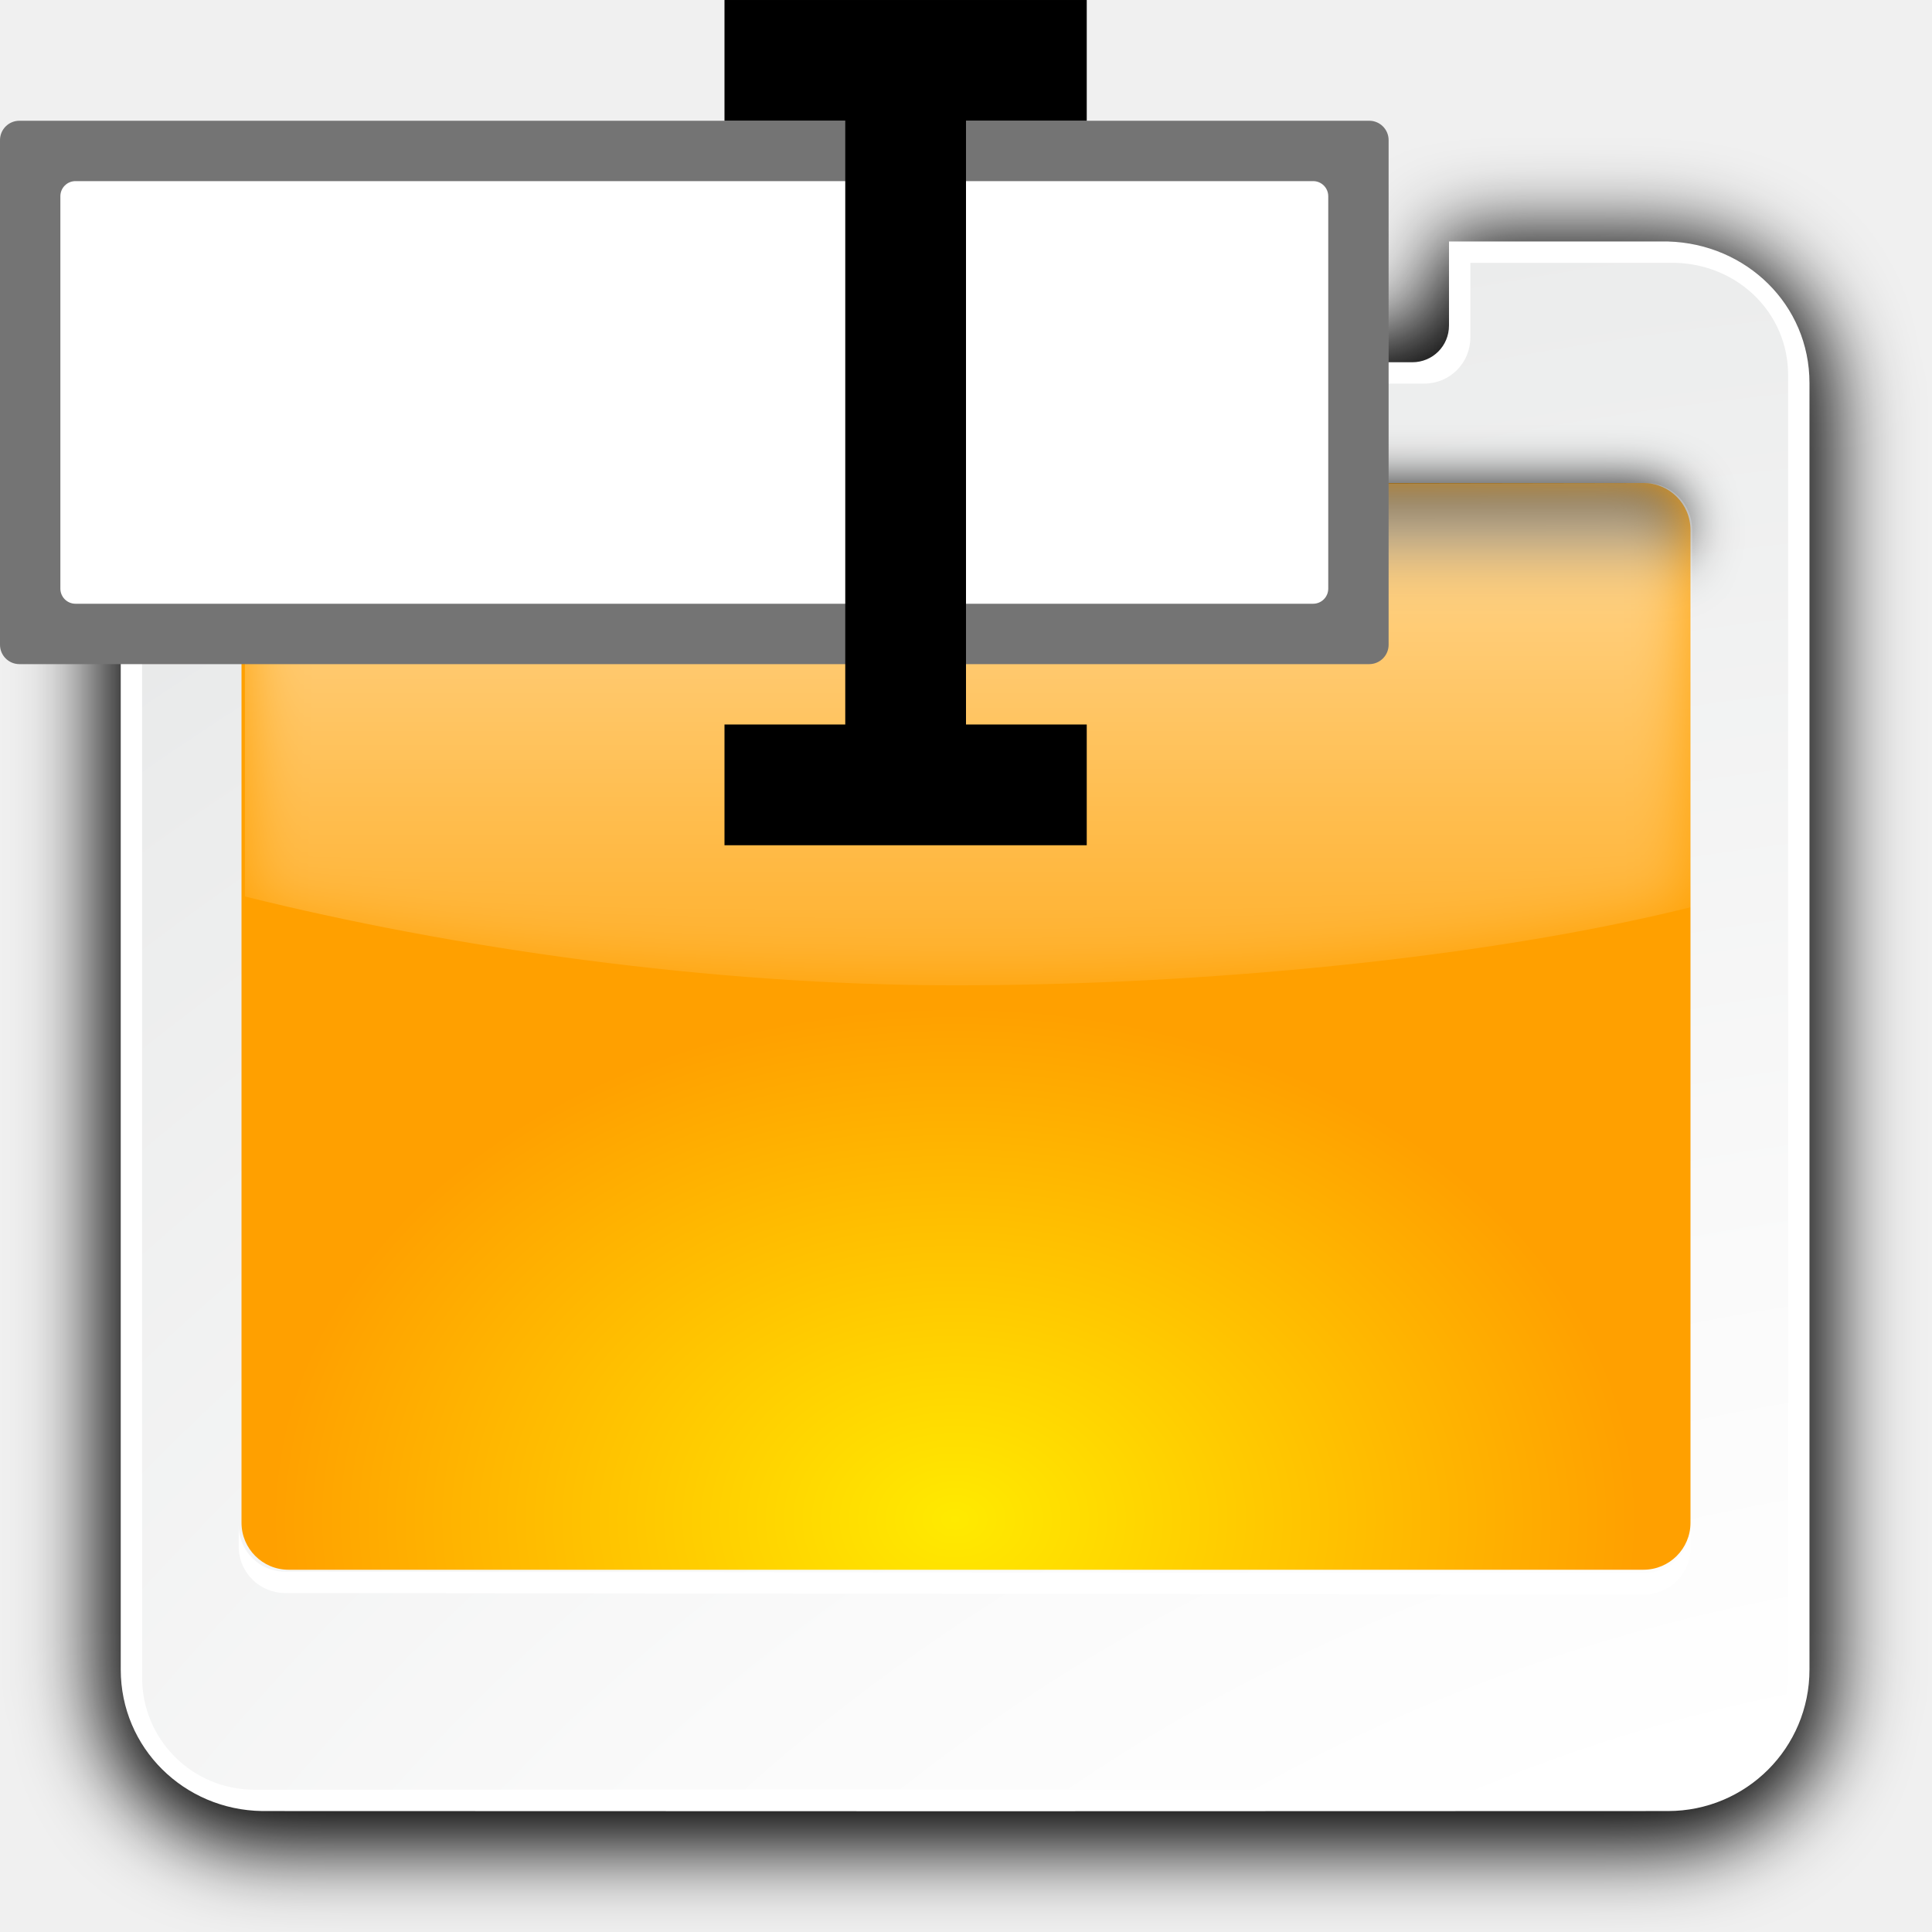
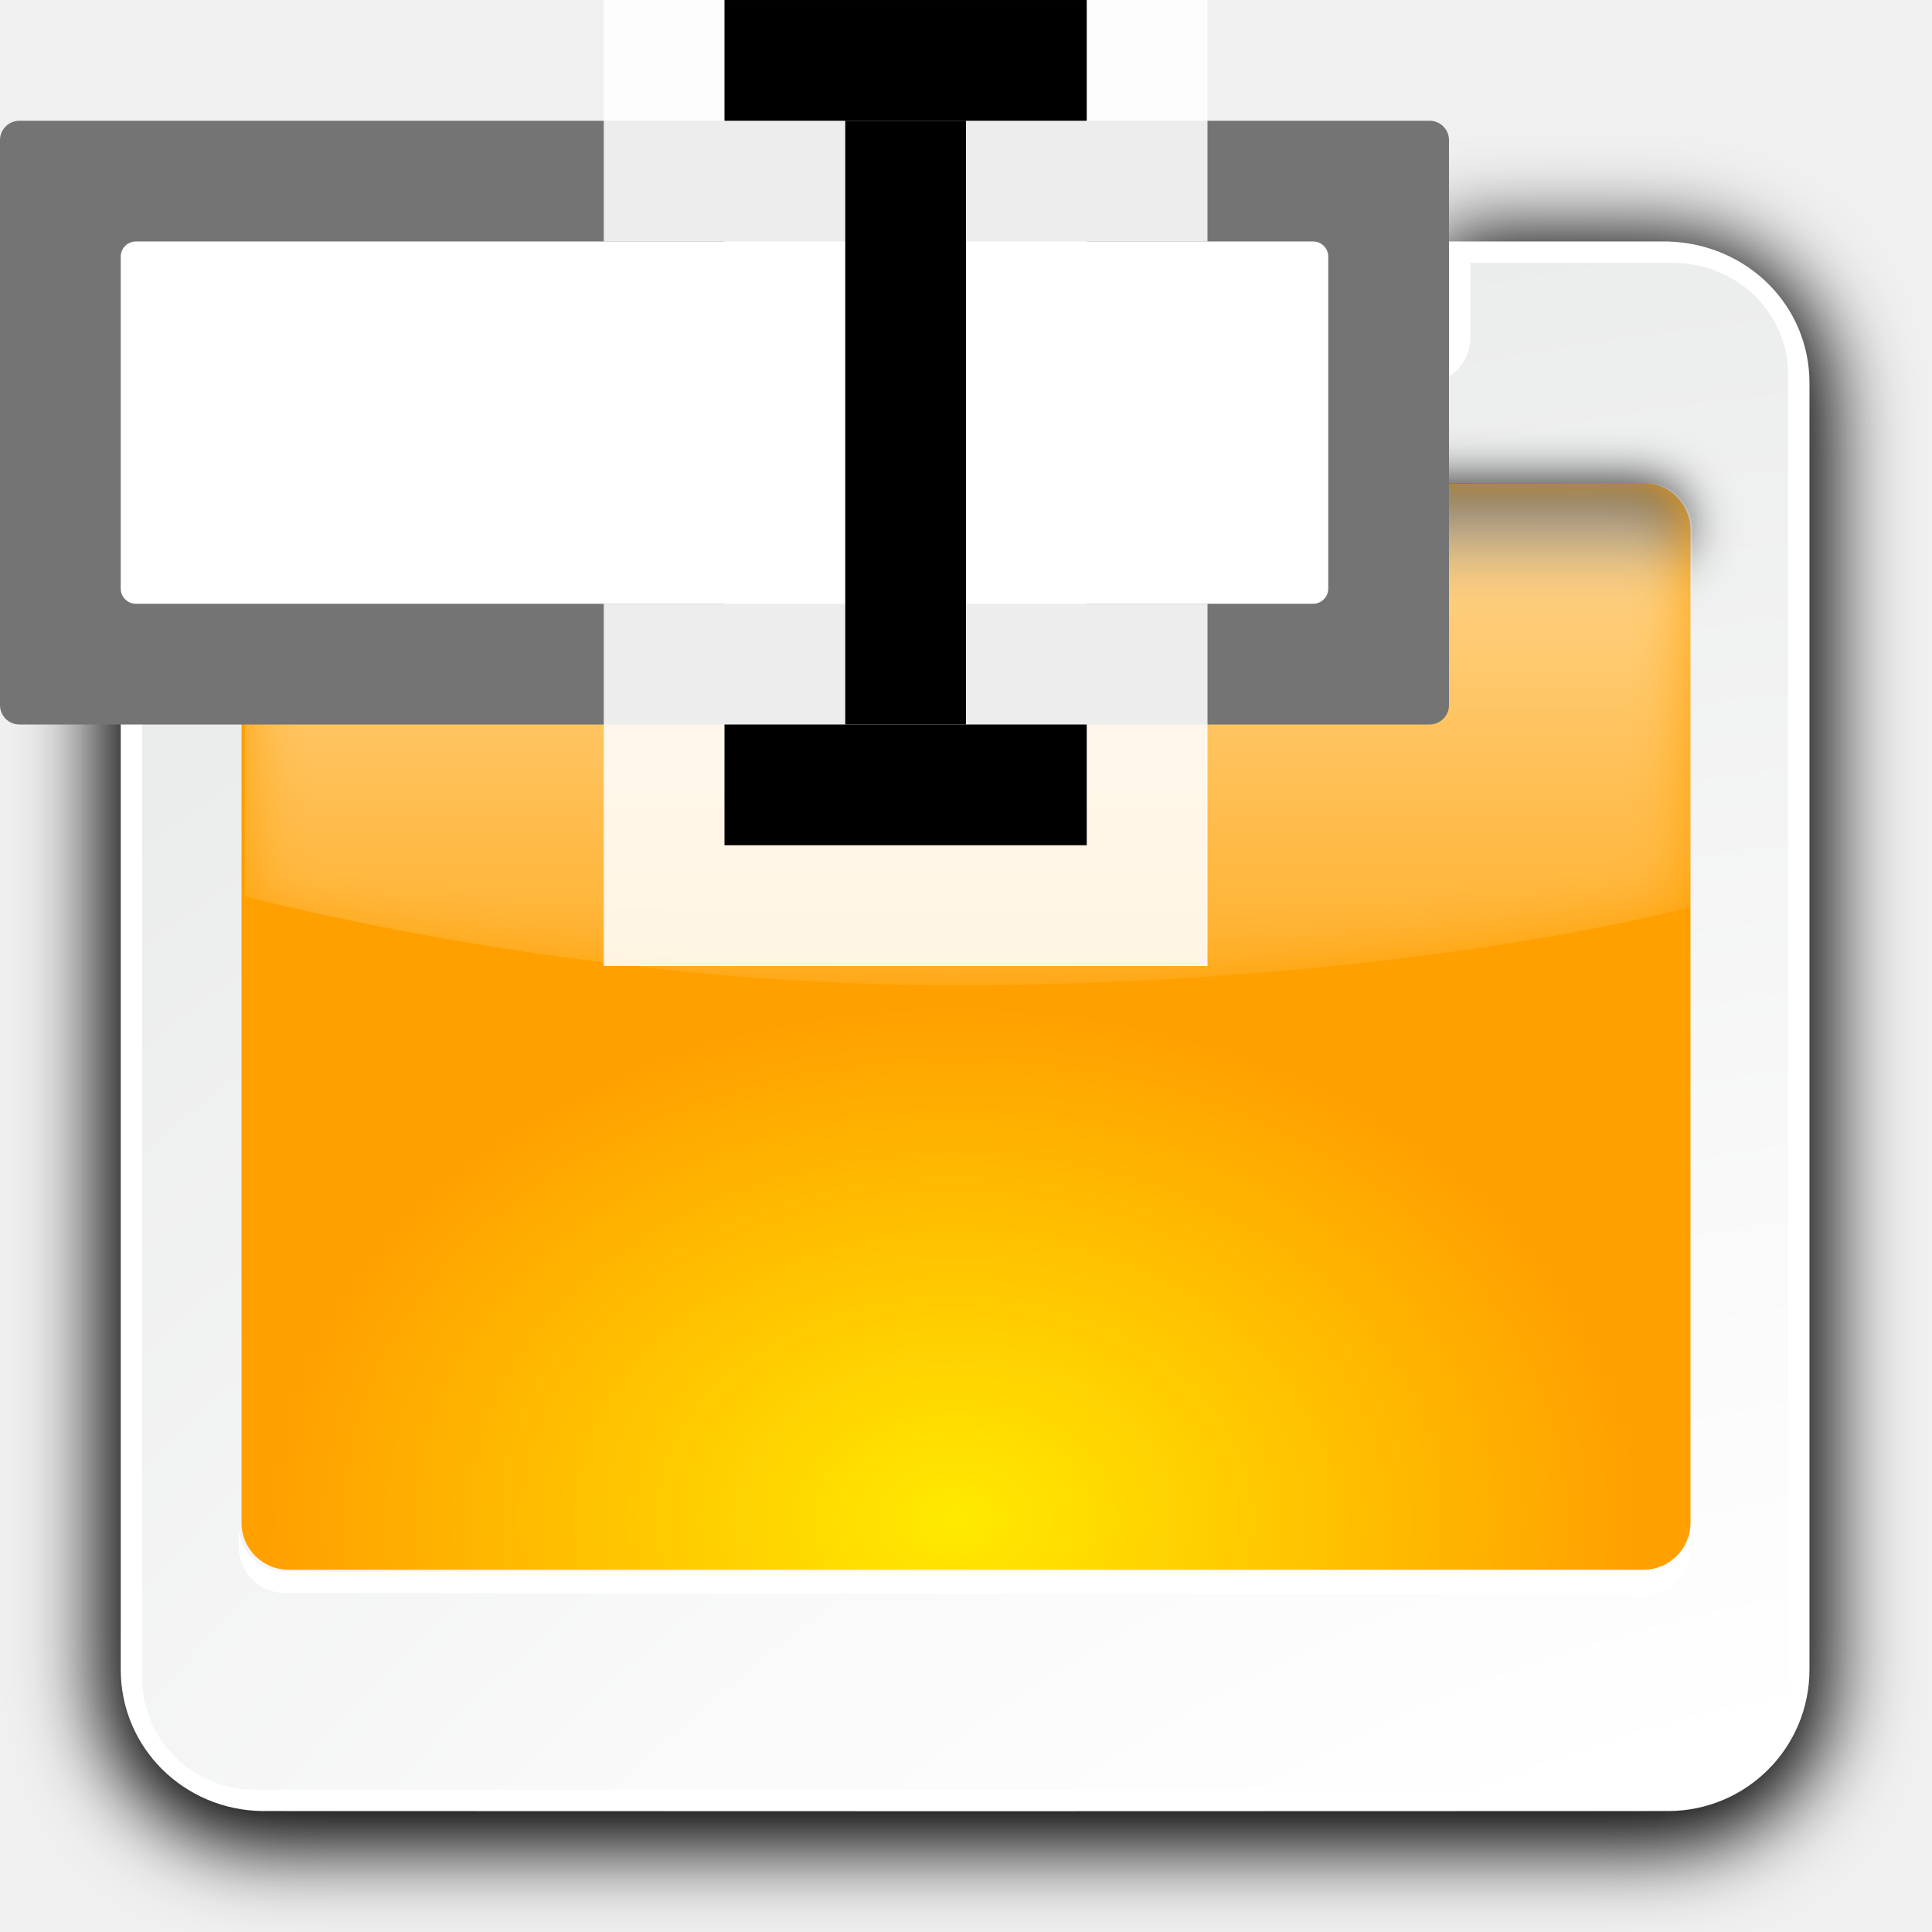
- <svg xmlns="http://www.w3.org/2000/svg" enable-background="new 0 0 128 128" height="16" viewBox="0 0 16 16" width="16">
+ <svg xmlns="http://www.w3.org/2000/svg" enable-background="new 0 0 128 128" height="16" viewBox="0 0 16 16" width="16" version="1.1" id="svg74">
+   <defs id="defs78" />
  <filter id="a" height="1.295" width="1.106" x="-.053" y="-.147">
-     <feGaussianBlur stdDeviation="1.413" />
+     <feGaussianBlur stdDeviation="1.413" id="feGaussianBlur2" />
  </filter>
  <filter id="b">
-     <feGaussianBlur stdDeviation="1.9" />
+     <feGaussianBlur stdDeviation="1.9" id="feGaussianBlur5" />
  </filter>
  <filter id="c">
-     <feGaussianBlur stdDeviation="1.126" />
+     <feGaussianBlur stdDeviation="1.126" id="feGaussianBlur8" />
  </filter>
  <linearGradient id="d" gradientUnits="userSpaceOnUse" x1="56" x2="56" y1="32" y2="88.118">
-     <stop offset="0" stop-color="#fff" />
-     <stop offset="1" stop-color="#fff" stop-opacity="0" />
+     <stop offset="0" stop-color="#fff" id="stop11" />
+     <stop offset="1" stop-color="#fff" stop-opacity="0" id="stop13" />
  </linearGradient>
  <linearGradient id="e" gradientUnits="userSpaceOnUse" x1="52" x2="52" y1="64" y2="68">
-     <stop offset="0" />
-     <stop offset="1" stop-opacity="0" />
+     <stop offset="0" id="stop16" />
+     <stop offset="1" stop-opacity="0" id="stop18" />
  </linearGradient>
  <radialGradient id="f" cx="48" cy="112" gradientTransform="matrix(1 0 0 .75 0 28)" gradientUnits="userSpaceOnUse" r="32">
-     <stop offset="0" stop-color="#ffea00" />
-     <stop offset="1" stop-color="#ffa000" />
+     <stop offset="0" stop-color="#ffea00" id="stop21" />
+     <stop offset="1" stop-color="#ffa000" id="stop23" />
  </radialGradient>
  <radialGradient id="g" cx="100.889" cy="155.997" gradientTransform="matrix(4.388583 0 0 3.888889 -340.1583 -425.4317)" gradientUnits="userSpaceOnUse" r="40">
-     <stop offset="0" stop-color="#fff" />
-     <stop offset=".114" stop-color="#bdbebf" />
-     <stop offset=".203" stop-color="#ececec" />
-     <stop offset=".236" stop-color="#fafafa" />
-     <stop offset=".388" stop-color="#fff" />
-     <stop offset=".531" stop-color="#fafafa" />
-     <stop offset=".845" stop-color="#ebecec" />
-     <stop offset="1" stop-color="#e1e2e3" />
+     <stop offset="0" stop-color="#fff" id="stop26" />
+     <stop offset=".114" stop-color="#bdbebf" id="stop28" />
+     <stop offset=".203" stop-color="#ececec" id="stop30" />
+     <stop offset=".236" stop-color="#fafafa" id="stop32" />
+     <stop offset=".388" stop-color="#fff" id="stop34" />
+     <stop offset=".531" stop-color="#fafafa" id="stop36" />
+     <stop offset=".845" stop-color="#ebecec" id="stop38" />
+     <stop offset="1" stop-color="#e1e2e3" id="stop40" />
  </radialGradient>
  <clipPath id="h">
-     <path d="m16.948 55.59c-1.22 0-2.188.968-2.188 2.188v17.062c9.64 2.397 21.749 4.16 33.24 4.16s24.799-1.259 34.439-3.656l.066-17.671c0-1.22-.968-2.188-2.188-2.188z" filter="url(#a)" />
+     <path d="m16.948 55.59c-1.22 0-2.188.968-2.188 2.188v17.062c9.64 2.397 21.749 4.16 33.24 4.16s24.799-1.259 34.439-3.656l.066-17.671c0-1.22-.968-2.188-2.188-2.188z" filter="url(#a)" id="path43" />
  </clipPath>
-   <g transform="matrix(.1769168 0 0 .1769168 -.583293 -7.231604)">
-     <path d="m15.949 52.868c-3.884 0-7 3.147-7 7.031l-0 59.441c0 3.884 3.116 7 7 7h32.722 32.328c3.884 0 7-3.116 7-7v-59.441c0-3.884-3.116-7.031-7-7.031h-9.475v2.994c0 .956-.763 1.719-1.719 1.719h-5.841c-.956 0-1.719-.763-1.719-1.719v-2.994z" style="fill:#020202;stroke:#000;stroke-width:2;stroke-linecap:round;stroke-linejoin:round;stroke-dashoffset:1.088;filter:url(#b)" />
-     <path d="m15.574 52.18c-3.668 0-6.625 2.957-6.625 6.625v3.208l-0 57.014c0 3.668 2.957 6.574 6.625 6.625l32.942.009 32.859-.009c3.668-.001 6.625-2.957 6.625-6.625v-60.222c0-3.668-2.958-6.524-6.625-6.625h-10.25v3.934c0 .956-.763 1.719-1.719 1.719h-3.934-1.107c-.956 0-1.719-.763-1.719-1.719v-3.934h-2.826z" fill="#fff" />
-     <path d="m15.199 53.18c-2.904 0-5.25 2.346-5.25 5.25l-0 60.972c0 2.904 2.346 5.25 5.25 5.25h66.551c2.904 0 5.25-2.346 5.25-5.25v-60.972c0-2.904-2.347-5.164-5.25-5.25h-9.625v3.496c0 1.195-.961 2.156-2.156 2.156h-6.166c-1.195 0-2.156-.961-2.156-2.156v-3.496z" fill="url(#g)" />
-     <rect fill="url(#f)" height="50.871" rx="2.202" width="67.828" x="14.602" y="63.485" />
-     <rect fill="url(#e)" filter="url(#c)" height="33.914" rx="2.202" width="67.828" x="14.602" y="63.485" />
-     <path clip-path="url(#h)" d="m16.948 55.59c-1.22 0-2.188.968-2.188 2.188l-.066 17.671c9.64 2.397 21.815 3.551 33.306 3.551s24.799-1.259 34.439-3.656l.066-17.671c0-1.22-.968-2.188-2.188-2.188z" fill="url(#d)" filter="url(#a)" transform="translate(0 8)" />
-     <path d="m14.471 112.26v1c0 1.22.968 2.186 2.188 2.188l63.585.066c1.22.001 2.188-.968 2.188-2.188v-1c0 1.22-.968 2.189-2.188 2.188l-63.585-.066c-1.22-.001-2.188-.968-2.188-2.188z" fill="#fff" />
-     <g stroke-width="2.67">
-       <rect fill="#747474" height="25.436" ry=".908" width="65.002" x="3.297" y="46.528" />
-       <rect fill="#fff" height="19.783" ry=".707" width="59.35" x="6.123" y="49.354" />
-       <path d="m37.211 40.876 16.957-0.0 0 5.652-16.957 0z" />
-       <path d="m37.211 74.79 16.957-0v5.652l-16.957 0z" />
-       <path d="m48.516 43.702v33.914l-5.652-0v-33.914z" />
+   <g transform="matrix(.1769168 0 0 .1769168 -.583293 -7.231604)" id="g72">
+     <path d="m15.949 52.868c-3.884 0-7 3.147-7 7.031l-0 59.441c0 3.884 3.116 7 7 7h32.722 32.328c3.884 0 7-3.116 7-7v-59.441c0-3.884-3.116-7.031-7-7.031h-9.475v2.994c0 .956-.763 1.719-1.719 1.719h-5.841c-.956 0-1.719-.763-1.719-1.719v-2.994z" style="fill:#020202;stroke:#000;stroke-width:2;stroke-linecap:round;stroke-linejoin:round;stroke-dashoffset:1.088;filter:url(#b)" id="path46" />
+     <path d="m15.574 52.18c-3.668 0-6.625 2.957-6.625 6.625v3.208l-0 57.014c0 3.668 2.957 6.574 6.625 6.625l32.942.009 32.859-.009c3.668-.001 6.625-2.957 6.625-6.625v-60.222c0-3.668-2.958-6.524-6.625-6.625h-10.25v3.934c0 .956-.763 1.719-1.719 1.719h-3.934-1.107c-.956 0-1.719-.763-1.719-1.719v-3.934h-2.826z" fill="#fff" id="path48" />
+     <path d="m15.199 53.18c-2.904 0-5.25 2.346-5.25 5.25l-0 60.972c0 2.904 2.346 5.25 5.25 5.25h66.551c2.904 0 5.25-2.346 5.25-5.25v-60.972c0-2.904-2.347-5.164-5.25-5.25h-9.625v3.496c0 1.195-.961 2.156-2.156 2.156h-6.166c-1.195 0-2.156-.961-2.156-2.156v-3.496z" fill="url(#g)" id="path50" />
+     <rect fill="url(#f)" height="50.871" rx="2.202" width="67.828" x="14.602" y="63.485" id="rect52" />
+     <rect fill="url(#e)" filter="url(#c)" height="33.914" rx="2.202" width="67.828" x="14.602" y="63.485" id="rect54" />
+     <path clip-path="url(#h)" d="m16.948 55.59c-1.22 0-2.188.968-2.188 2.188l-.066 17.671c9.64 2.397 21.815 3.551 33.306 3.551s24.799-1.259 34.439-3.656l.066-17.671c0-1.22-.968-2.188-2.188-2.188z" fill="url(#d)" filter="url(#a)" transform="translate(0 8)" id="path56" />
+     <path d="m14.471 112.26v1c0 1.22.968 2.186 2.188 2.188l63.585.066c1.22.001 2.188-.968 2.188-2.188v-1c0 1.22-.968 2.189-2.188 2.188l-63.585-.066c-1.22-.001-2.188-.968-2.188-2.188z" fill="#fff" id="path58" />
+     <g stroke-width="2.67" id="g70">
+       <rect height="28.262" ry="0.908" width="67.828" x="3.297" y="46.528" id="rect60" style="fill:#747474" />
+       <rect height="16.957" ry="0.707" width="56.524" x="8.949" y="52.18" id="rect62" style="fill:#ffffff" />
+       <path style="opacity:1;fill:#ffffff;fill-opacity:0.871;stroke:none;stroke-width:5.652;stroke-miterlimit:4;stroke-dasharray:none;stroke-opacity:1" d="m 31.559,40.876 v 11.305 h 5.652 l 0,16.957 h -5.652 l 0,16.957 h 28.262 l 0,-16.957 H 54.168 l 0,-16.957 h 5.652 V 40.876 Z" id="rect889" />
+       <path d="m37.211 40.876 16.957-0.0 0 5.652-16.957 0z" id="path64" />
+       <path d="m37.211 74.79 16.957-0v5.652l-16.957 0z" id="path66" />
+       <path d="m 48.516,46.528 v 28.262 l -5.652,-7e-6 V 46.528 Z" id="path68" style="stroke-width:2.438" />
    </g>
  </g>
</svg>
